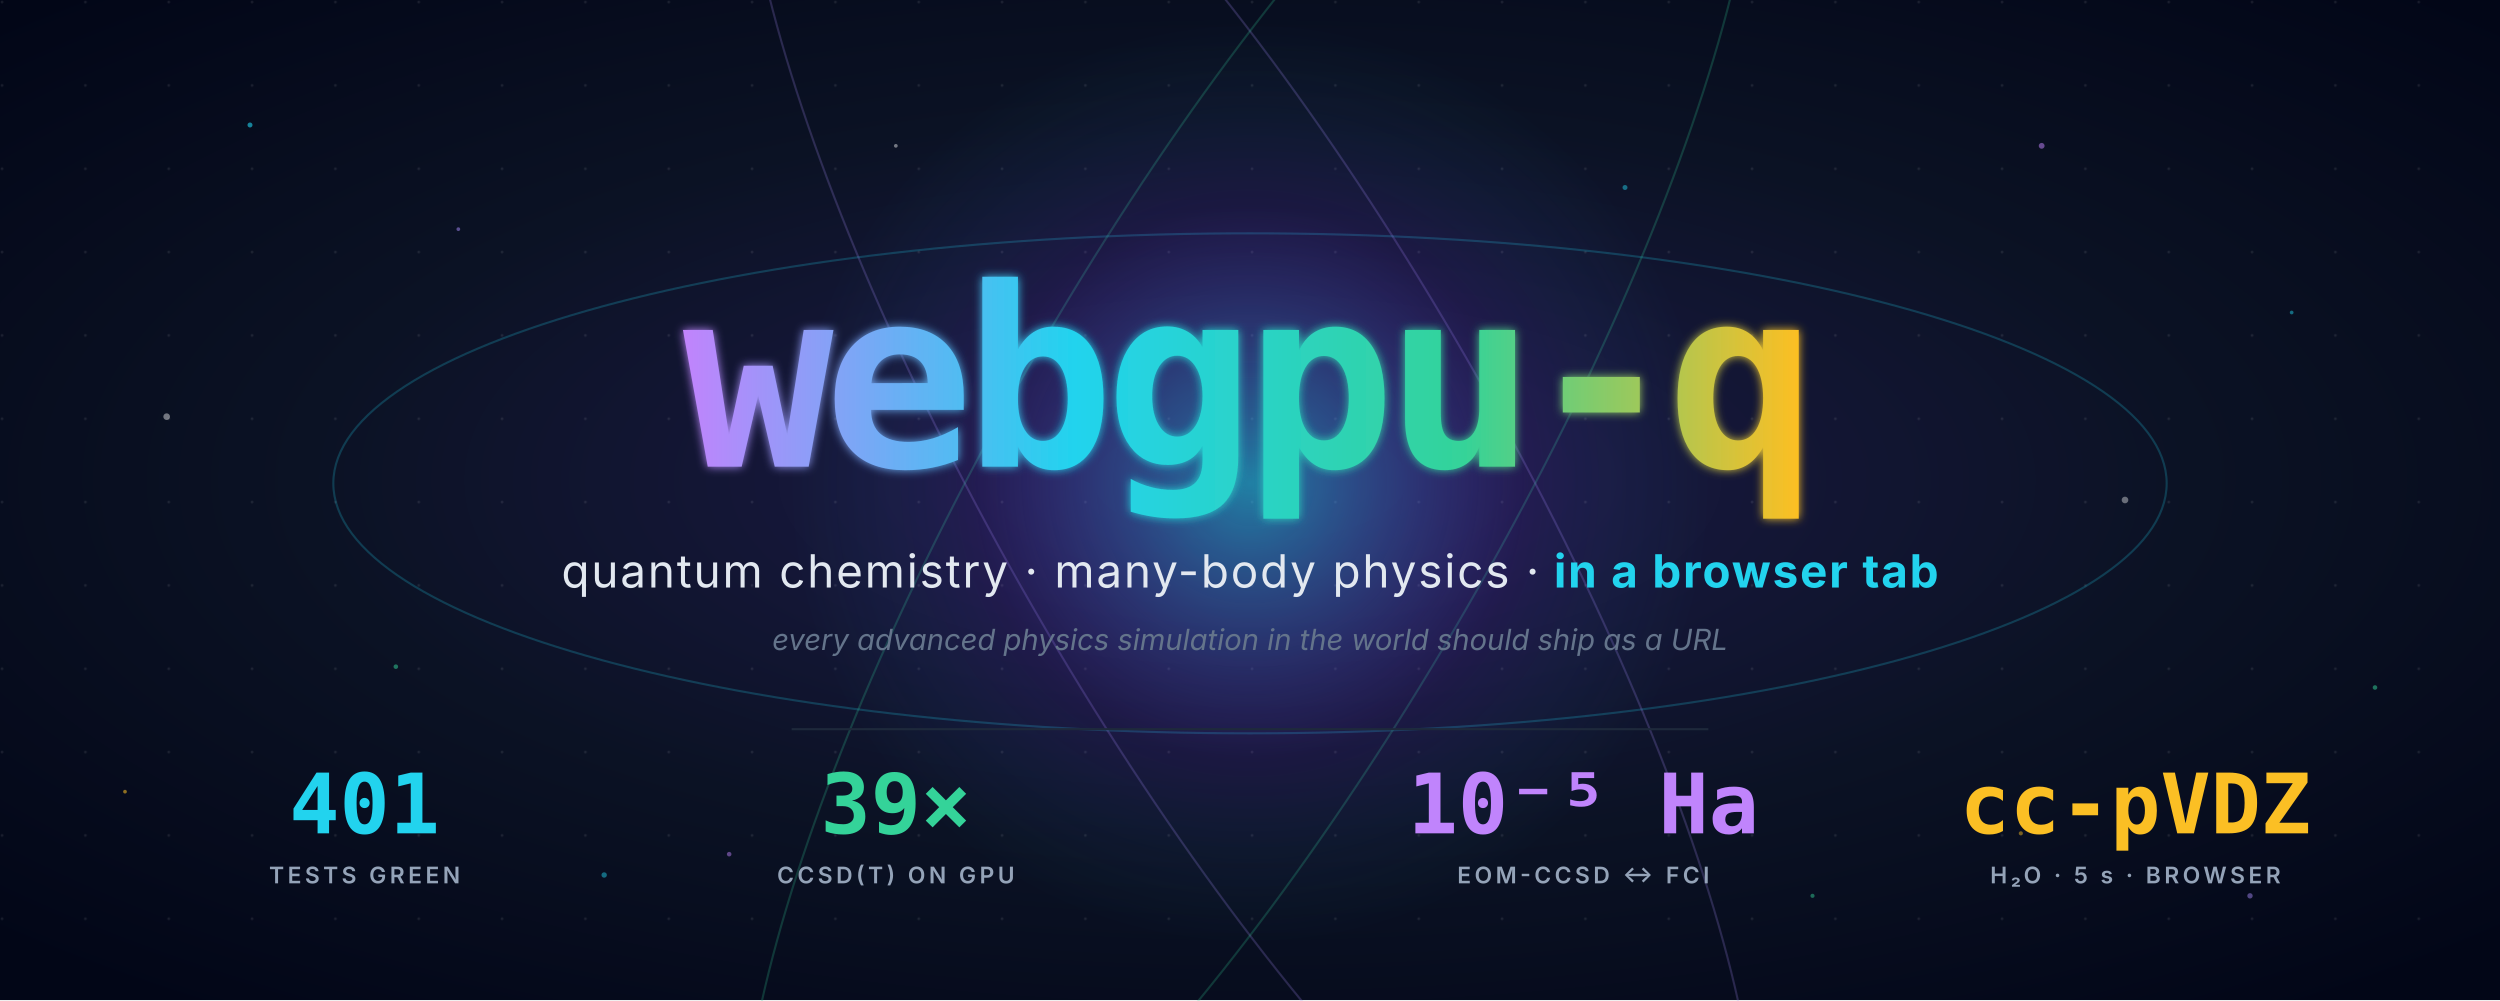
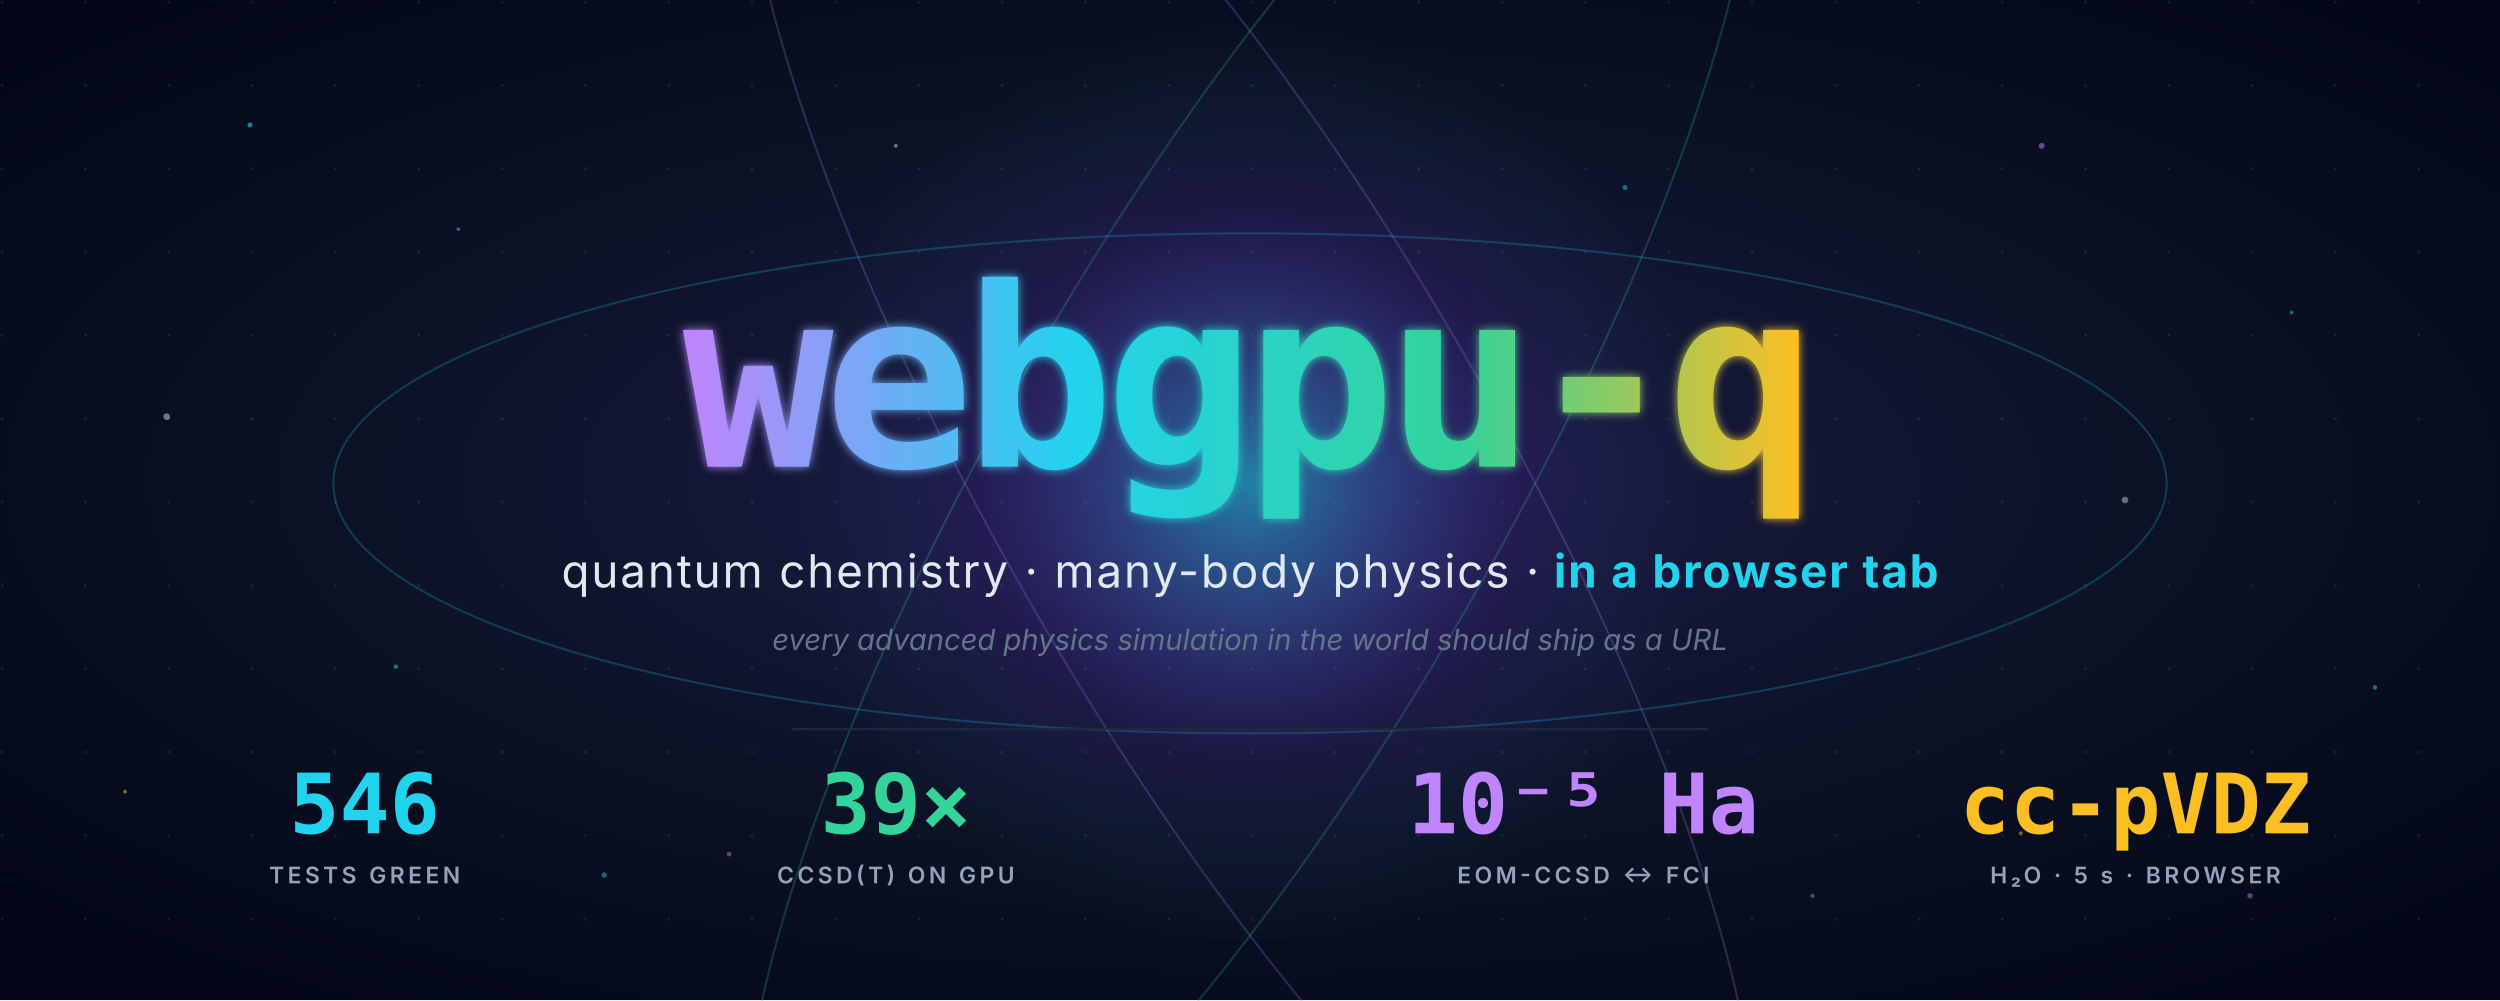
<svg xmlns="http://www.w3.org/2000/svg" viewBox="0 0 1200 480" width="1200" height="480" role="img" aria-label="webgpu-q — quantum chemistry and many-body physics in a browser tab">
  <defs>
    <radialGradient id="bg" cx="50%" cy="48%" r="68%">
      <stop offset="0%" stop-color="#1e1b4b" />
      <stop offset="55%" stop-color="#0b1224" />
      <stop offset="100%" stop-color="#020617" />
    </radialGradient>
    <linearGradient id="title" x1="0" y1="0" x2="1" y2="0">
      <stop offset="0%" stop-color="#c084fc" />
      <stop offset="35%" stop-color="#22d3ee" />
      <stop offset="70%" stop-color="#34d399" />
      <stop offset="100%" stop-color="#fbbf24" />
    </linearGradient>
    <radialGradient id="orb" cx="50%" cy="50%" r="50%">
      <stop offset="0%" stop-color="#22d3ee" stop-opacity="0.55" />
      <stop offset="60%" stop-color="#7c3aed" stop-opacity="0.10" />
      <stop offset="100%" stop-color="#22d3ee" stop-opacity="0" />
    </radialGradient>
    <filter id="glow" x="-30%" y="-30%" width="160%" height="160%">
      <feGaussianBlur stdDeviation="2.2" />
      <feMerge>
        <feMergeNode />
        <feMergeNode in="SourceGraphic" />
      </feMerge>
    </filter>
    <pattern id="dots" width="40" height="40" patternUnits="userSpaceOnUse">
      <circle cx="1" cy="1" r="0.7" fill="#ffffff" opacity="0.08" />
    </pattern>
  </defs>
  <rect width="1200" height="480" fill="url(#bg)" />
  <rect width="1200" height="480" fill="url(#dots)" />
  <g opacity="0.85">
    <circle cx="120" cy="60" r="1.2" fill="#22d3ee" opacity="0.7" />
    <circle cx="220" cy="110" r="0.9" fill="#a78bfa" opacity="0.6" />
    <circle cx="80" cy="200" r="1.6" fill="#ffffff" opacity="0.5" />
    <circle cx="190" cy="320" r="1.1" fill="#34d399" opacity="0.6" />
    <circle cx="60" cy="380" r="0.9" fill="#fbbf24" opacity="0.65" />
    <circle cx="290" cy="420" r="1.3" fill="#22d3ee" opacity="0.55" />
    <circle cx="980" cy="70" r="1.4" fill="#c084fc" opacity="0.6" />
    <circle cx="1100" cy="150" r="0.9" fill="#22d3ee" opacity="0.55" />
    <circle cx="1020" cy="240" r="1.6" fill="#ffffff" opacity="0.45" />
    <circle cx="1140" cy="330" r="1.1" fill="#34d399" opacity="0.6" />
    <circle cx="970" cy="400" r="1.0" fill="#fbbf24" opacity="0.55" />
    <circle cx="1080" cy="430" r="1.3" fill="#a78bfa" opacity="0.55" />
    <circle cx="430" cy="70" r="0.9" fill="#ffffff" opacity="0.5" />
    <circle cx="780" cy="90" r="1.2" fill="#22d3ee" opacity="0.55" />
    <circle cx="350" cy="410" r="1.1" fill="#c084fc" opacity="0.55" />
    <circle cx="870" cy="430" r="1.0" fill="#34d399" opacity="0.55" />
  </g>
  <g transform="translate(600 232)" stroke-width="1" fill="none">
    <ellipse rx="440" ry="120" stroke="#22d3ee" opacity="0.22" />
    <ellipse rx="440" ry="120" stroke="#a78bfa" opacity="0.22" transform="rotate(60)" />
    <ellipse rx="440" ry="120" stroke="#34d399" opacity="0.22" transform="rotate(120)" />
  </g>
  <circle cx="600" cy="232" r="220" fill="url(#orb)" />
  <text x="600" y="224" font-family="ui-monospace, 'SF Mono', Menlo, Consolas, monospace" font-size="120" font-weight="800" fill="url(#title)" text-anchor="middle" letter-spacing="-0.04em" filter="url(#glow)">webgpu-q</text>
  <text x="600" y="282" font-family="-apple-system, BlinkMacSystemFont, 'Segoe UI', system-ui, sans-serif" font-size="22" fill="#e2e8f0" text-anchor="middle" letter-spacing="0.04em">quantum chemistry · many-body physics · <tspan fill="#22d3ee" font-weight="700">in a browser tab</tspan>
  </text>
  <text x="600" y="312" font-family="-apple-system, system-ui, sans-serif" font-size="14" fill="#64748b" text-anchor="middle" font-style="italic">every advanced physics simulation in the world should ship as a URL</text>
  <line x1="380" y1="350" x2="820" y2="350" stroke="#1e293b" stroke-width="1" />
  <g transform="translate(0 400)">
    <g>
-       <text x="175" y="0" font-family="ui-monospace, monospace" font-size="40" font-weight="800" fill="#22d3ee" text-anchor="middle">401</text>
+       <text x="175" y="0" font-family="ui-monospace, monospace" font-size="40" font-weight="800" fill="#22d3ee" text-anchor="middle">546</text>
      <text x="175" y="24" font-family="-apple-system, system-ui, sans-serif" font-size="11" font-weight="600" fill="#94a3b8" text-anchor="middle" letter-spacing="0.15em">TESTS GREEN</text>
    </g>
    <g>
      <text x="430" y="0" font-family="ui-monospace, monospace" font-size="40" font-weight="800" fill="#34d399" text-anchor="middle">39×</text>
      <text x="430" y="24" font-family="-apple-system, system-ui, sans-serif" font-size="11" font-weight="600" fill="#94a3b8" text-anchor="middle" letter-spacing="0.15em">CCSD(T) ON GPU</text>
    </g>
    <g>
      <text x="760" y="0" font-family="ui-monospace, monospace" font-size="40" font-weight="800" fill="#c084fc" text-anchor="middle">10⁻⁵ Ha</text>
      <text x="760" y="24" font-family="-apple-system, system-ui, sans-serif" font-size="11" font-weight="600" fill="#94a3b8" text-anchor="middle" letter-spacing="0.15em">EOM-CCSD ↔ FCI</text>
    </g>
    <g>
      <text x="1025" y="0" font-family="ui-monospace, monospace" font-size="40" font-weight="800" fill="#fbbf24" text-anchor="middle">cc-pVDZ</text>
      <text x="1025" y="24" font-family="-apple-system, system-ui, sans-serif" font-size="11" font-weight="600" fill="#94a3b8" text-anchor="middle" letter-spacing="0.15em">H₂O · 5 s · BROWSER</text>
    </g>
  </g>
</svg>
